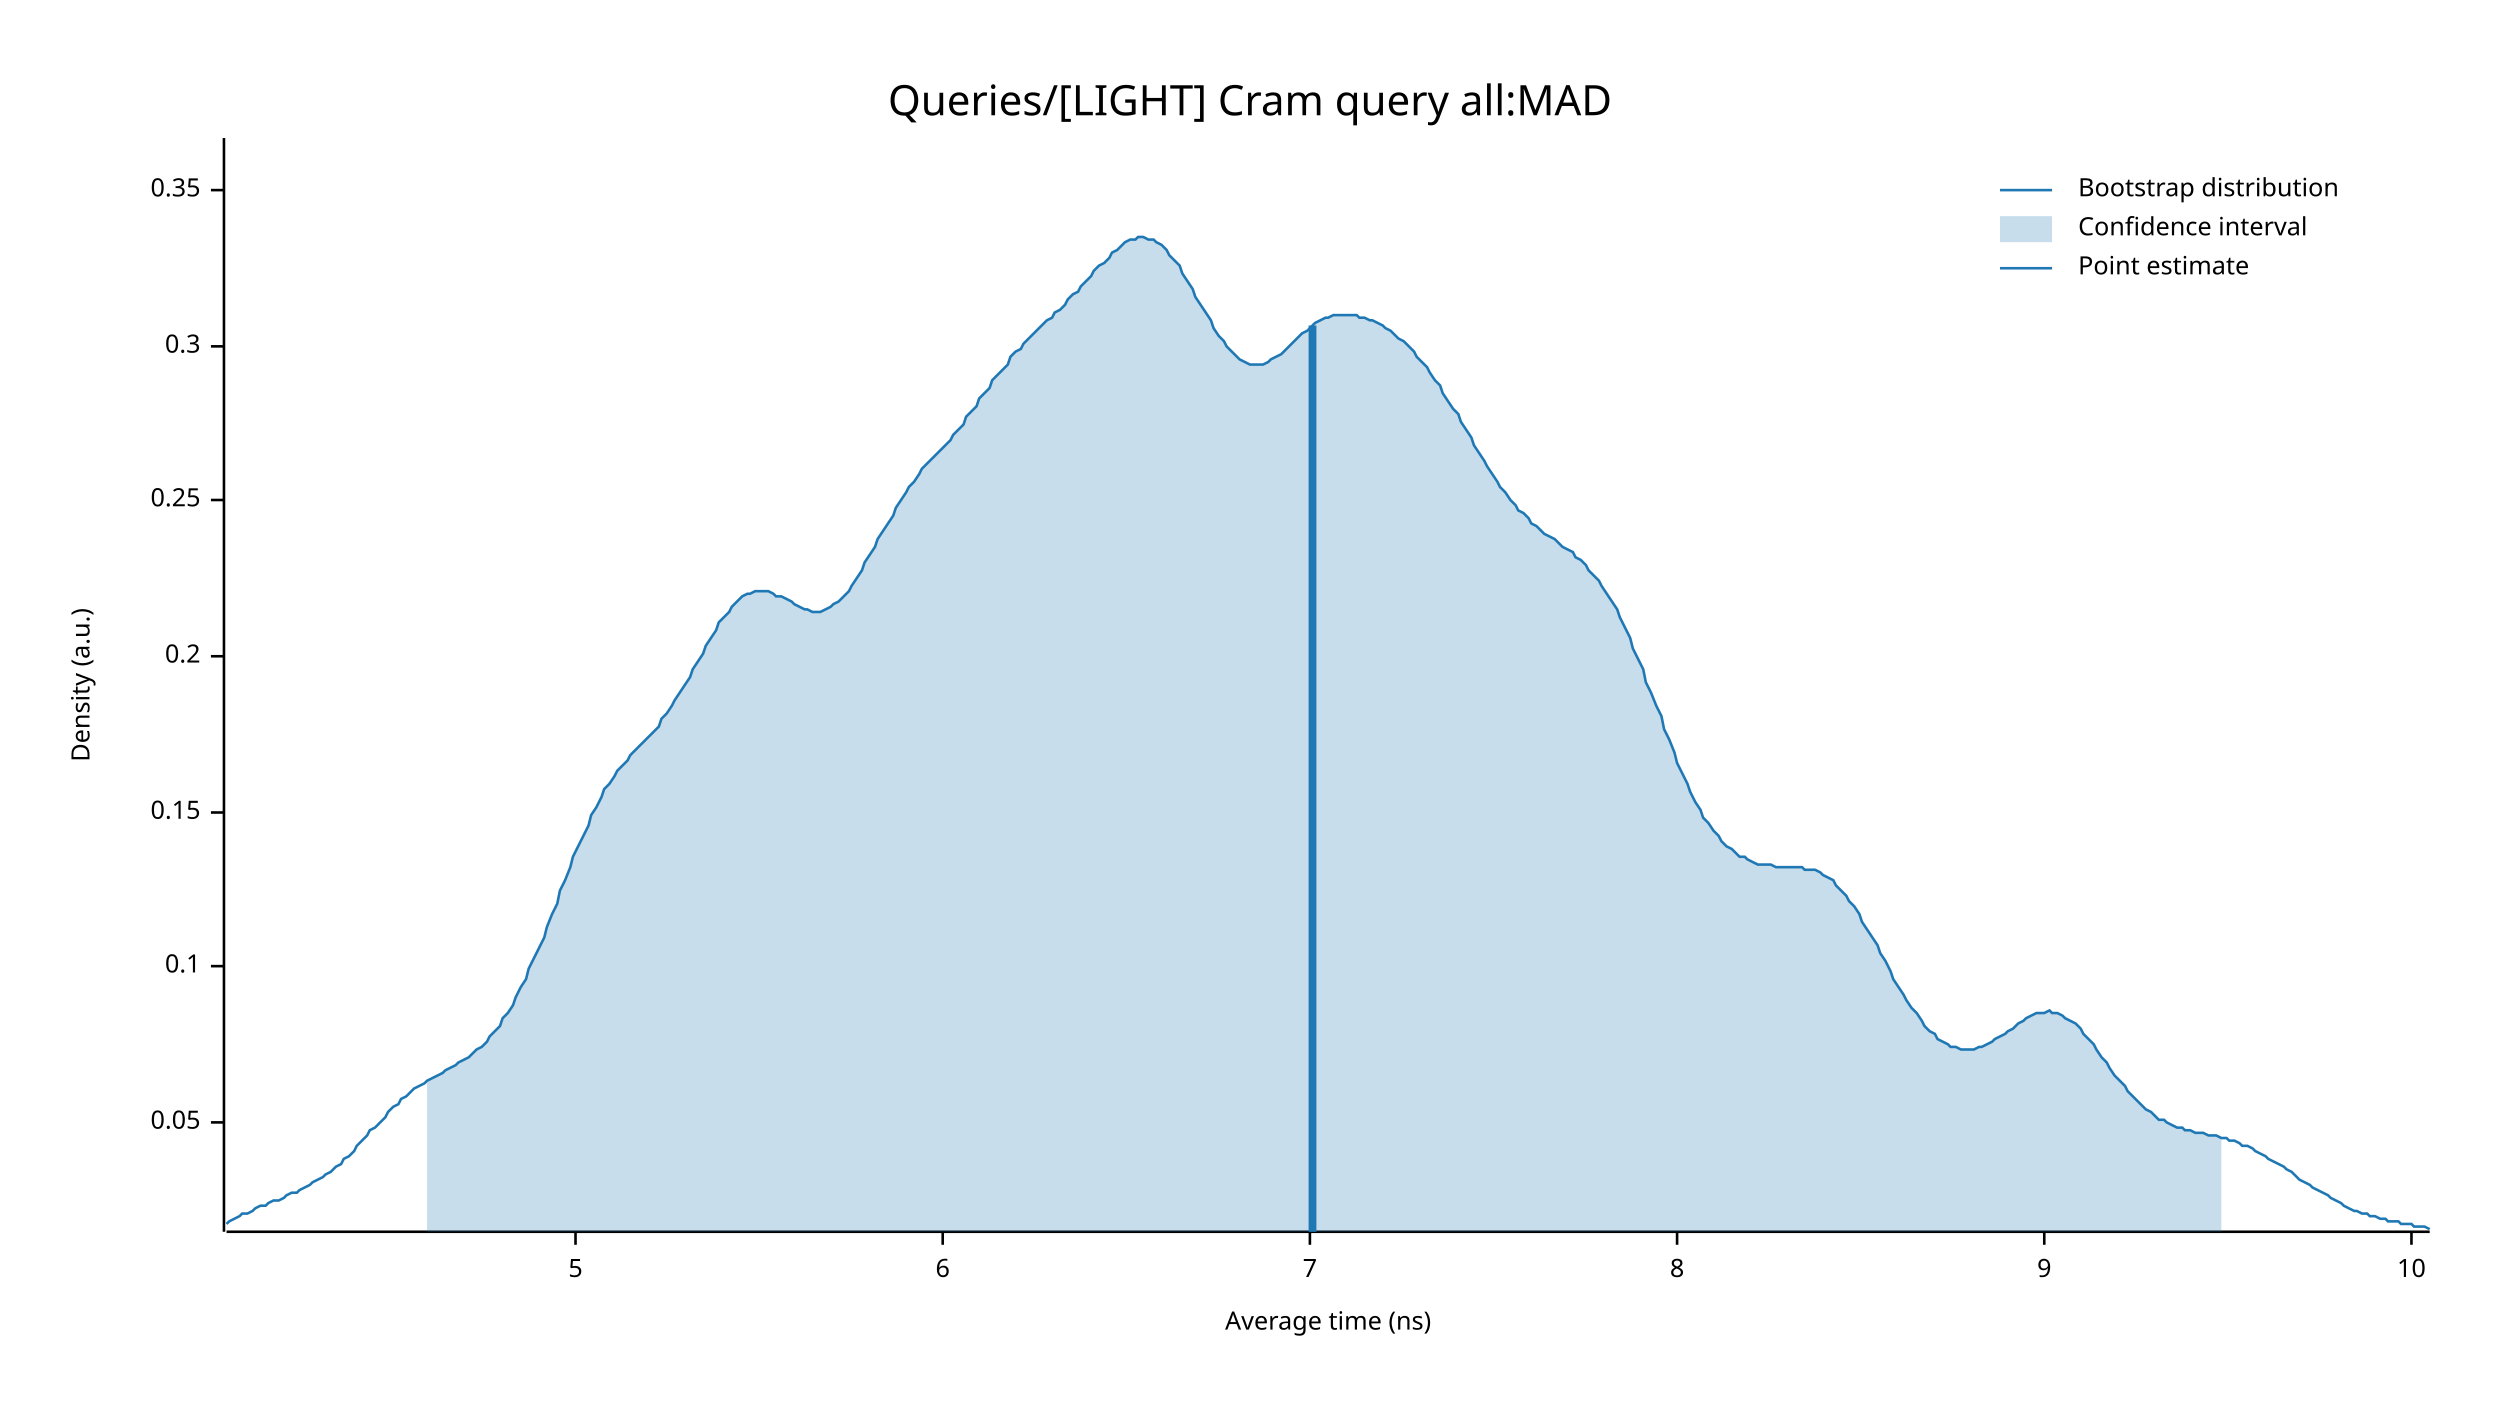
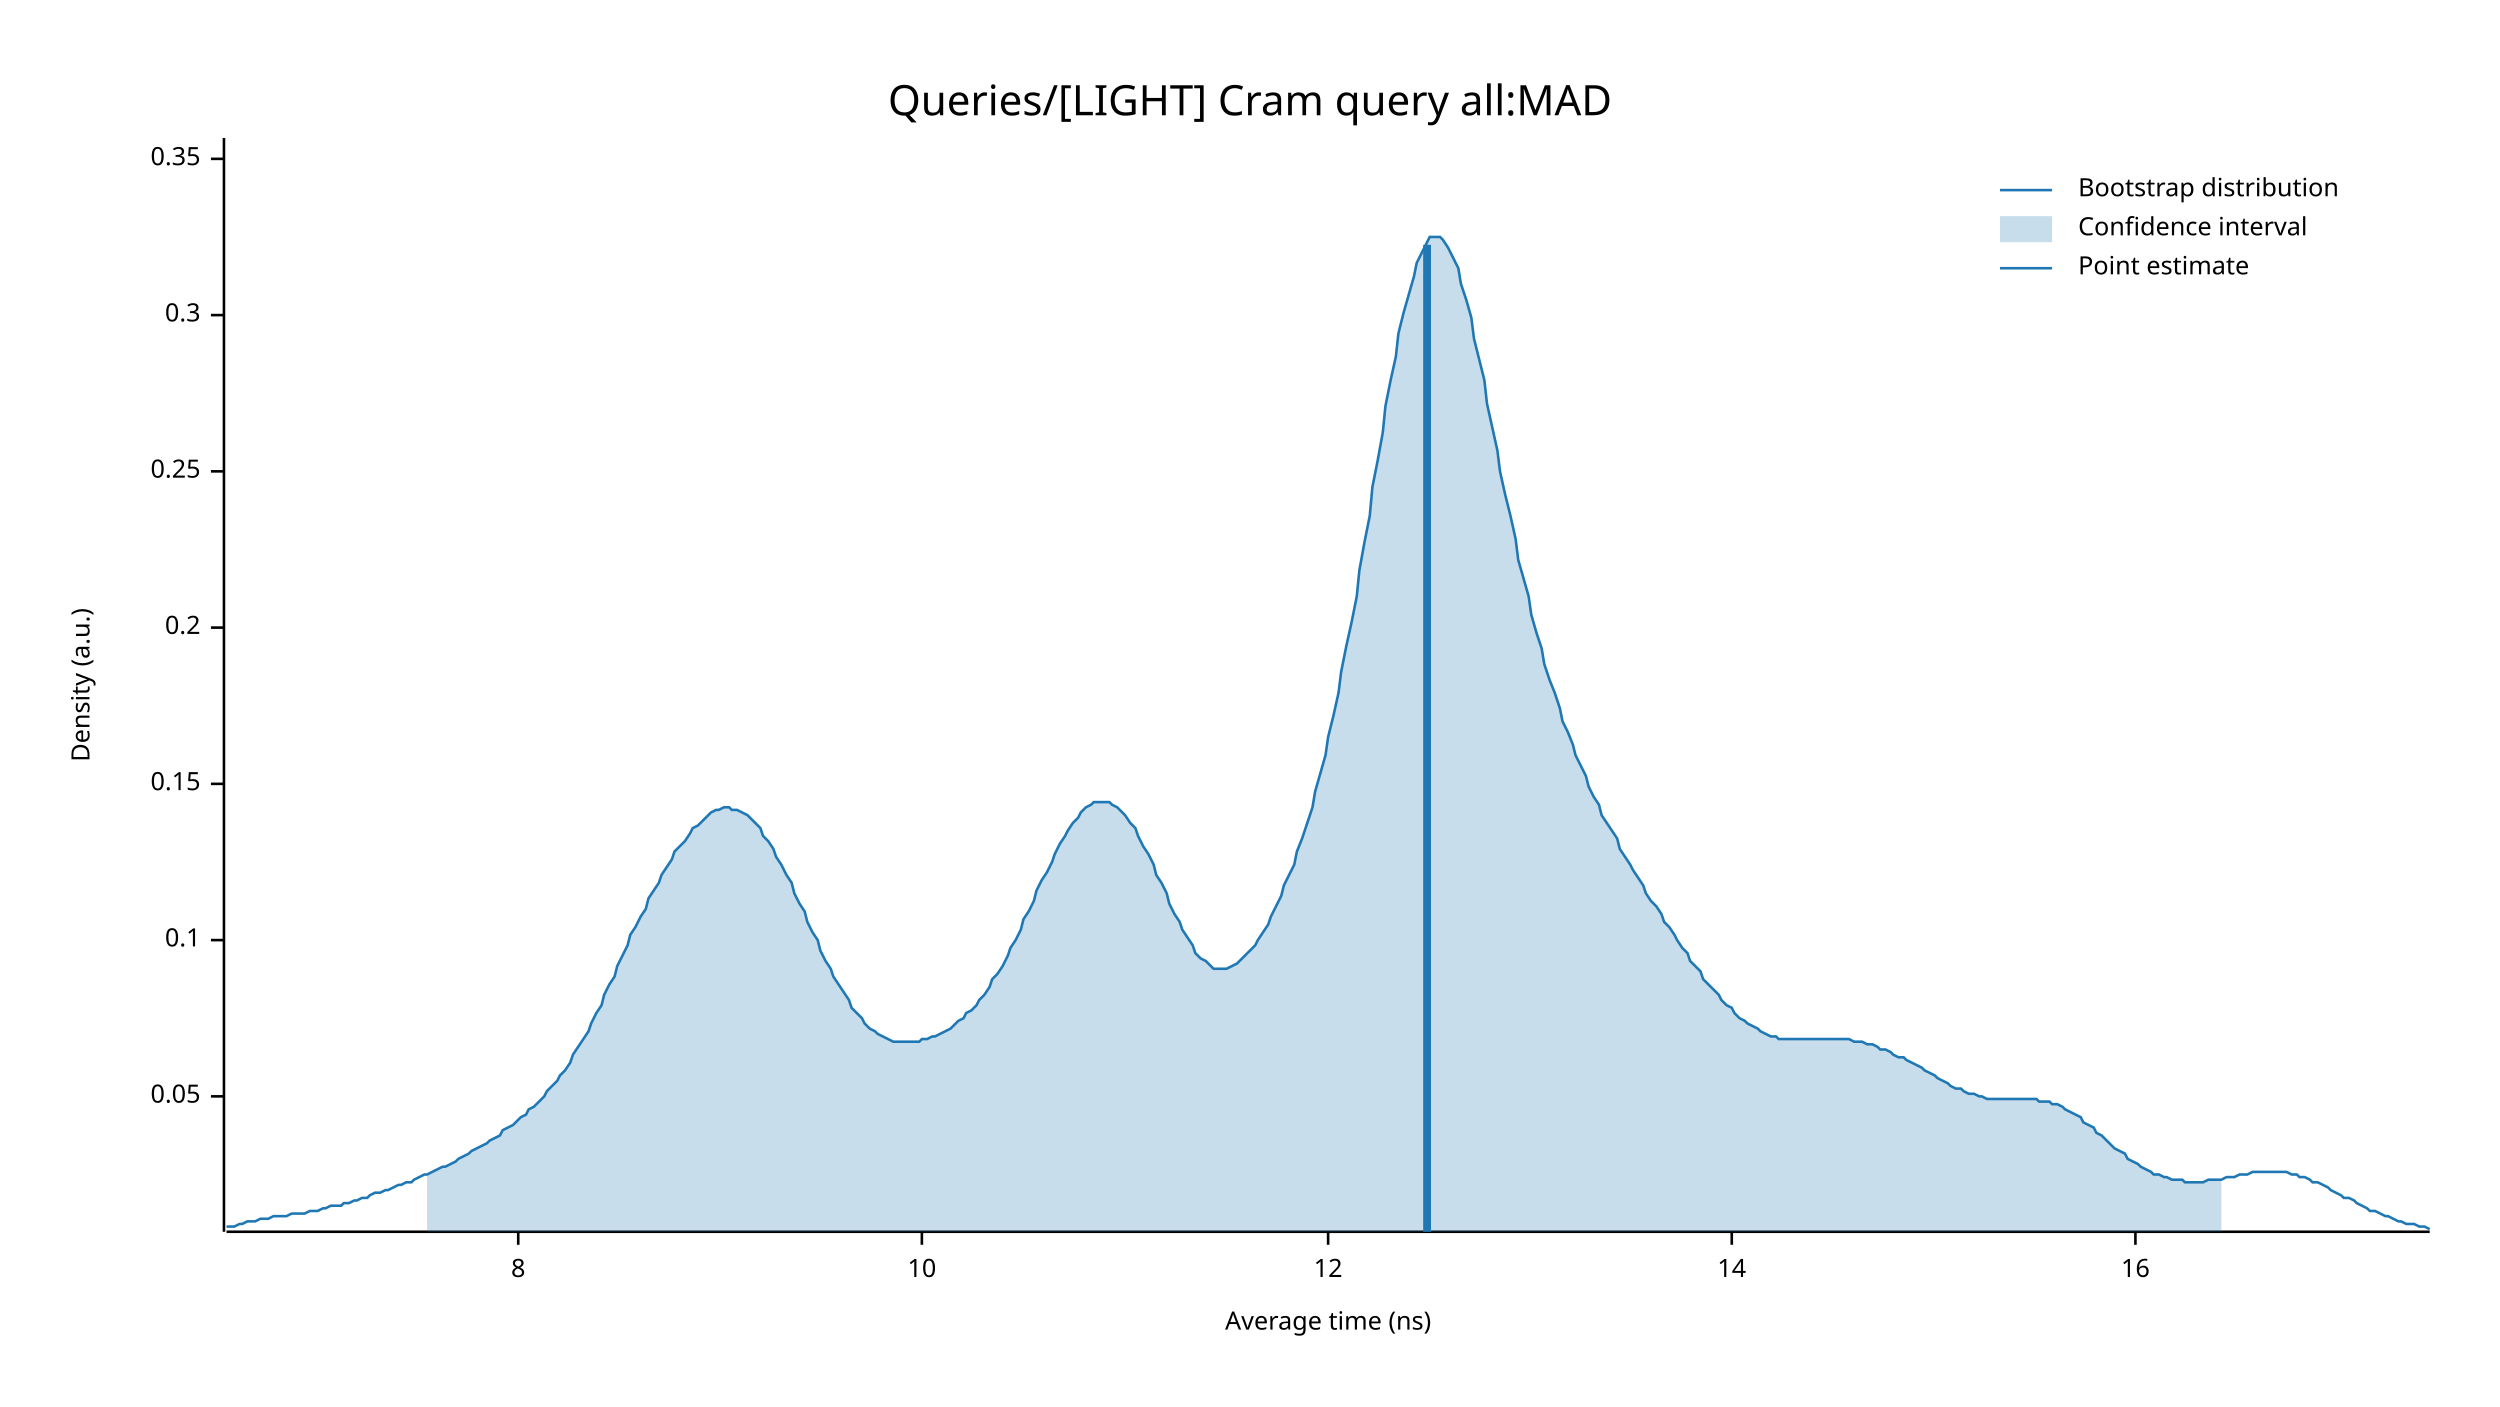
<svg xmlns="http://www.w3.org/2000/svg" width="960" height="540" viewBox="0 0 960 540">
  <text x="480" y="32" dy="0.76em" text-anchor="middle" font-family="sans-serif" font-size="16.129" opacity="1" fill="#000000">
Queries/[LIGHT] Cram query all:MAD
</text>
  <text x="27" y="263" dy="0.76em" text-anchor="middle" font-family="sans-serif" font-size="9.677" opacity="1" fill="#000000" transform="rotate(270, 27, 263)">
Density (a.u.)
</text>
  <text x="510" y="513" dy="-0.5ex" text-anchor="middle" font-family="sans-serif" font-size="9.677" opacity="1" fill="#000000">
Average time (ns)
</text>
  <polyline fill="none" opacity="1" stroke="#000000" stroke-width="1" points="86,53 86,473 " />
-   <text x="77" y="431" dy="0.5ex" text-anchor="end" font-family="sans-serif" font-size="9.677" opacity="1" fill="#000000">
+   <text x="77" y="421" dy="0.5ex" text-anchor="end" font-family="sans-serif" font-size="9.677" opacity="1" fill="#000000">
0.05
</text>
-   <polyline fill="none" opacity="1" stroke="#000000" stroke-width="1" points="81,431 86,431 " />
-   <text x="77" y="371" dy="0.5ex" text-anchor="end" font-family="sans-serif" font-size="9.677" opacity="1" fill="#000000">
+   <polyline fill="none" opacity="1" stroke="#000000" stroke-width="1" points="81,421 86,421 " />
+   <text x="77" y="361" dy="0.5ex" text-anchor="end" font-family="sans-serif" font-size="9.677" opacity="1" fill="#000000">
0.1
</text>
-   <polyline fill="none" opacity="1" stroke="#000000" stroke-width="1" points="81,371 86,371 " />
-   <text x="77" y="312" dy="0.5ex" text-anchor="end" font-family="sans-serif" font-size="9.677" opacity="1" fill="#000000">
+   <polyline fill="none" opacity="1" stroke="#000000" stroke-width="1" points="81,361 86,361 " />
+   <text x="77" y="301" dy="0.5ex" text-anchor="end" font-family="sans-serif" font-size="9.677" opacity="1" fill="#000000">
0.15
</text>
-   <polyline fill="none" opacity="1" stroke="#000000" stroke-width="1" points="81,312 86,312 " />
-   <text x="77" y="252" dy="0.5ex" text-anchor="end" font-family="sans-serif" font-size="9.677" opacity="1" fill="#000000">
+   <polyline fill="none" opacity="1" stroke="#000000" stroke-width="1" points="81,301 86,301 " />
+   <text x="77" y="241" dy="0.5ex" text-anchor="end" font-family="sans-serif" font-size="9.677" opacity="1" fill="#000000">
0.2
</text>
-   <polyline fill="none" opacity="1" stroke="#000000" stroke-width="1" points="81,252 86,252 " />
-   <text x="77" y="192" dy="0.5ex" text-anchor="end" font-family="sans-serif" font-size="9.677" opacity="1" fill="#000000">
+   <polyline fill="none" opacity="1" stroke="#000000" stroke-width="1" points="81,241 86,241 " />
+   <text x="77" y="181" dy="0.5ex" text-anchor="end" font-family="sans-serif" font-size="9.677" opacity="1" fill="#000000">
0.25
</text>
-   <polyline fill="none" opacity="1" stroke="#000000" stroke-width="1" points="81,192 86,192 " />
-   <text x="77" y="133" dy="0.5ex" text-anchor="end" font-family="sans-serif" font-size="9.677" opacity="1" fill="#000000">
+   <polyline fill="none" opacity="1" stroke="#000000" stroke-width="1" points="81,181 86,181 " />
+   <text x="77" y="121" dy="0.5ex" text-anchor="end" font-family="sans-serif" font-size="9.677" opacity="1" fill="#000000">
0.3
</text>
-   <polyline fill="none" opacity="1" stroke="#000000" stroke-width="1" points="81,133 86,133 " />
-   <text x="77" y="73" dy="0.5ex" text-anchor="end" font-family="sans-serif" font-size="9.677" opacity="1" fill="#000000">
+   <polyline fill="none" opacity="1" stroke="#000000" stroke-width="1" points="81,121 86,121 " />
+   <text x="77" y="61" dy="0.5ex" text-anchor="end" font-family="sans-serif" font-size="9.677" opacity="1" fill="#000000">
0.35
</text>
-   <polyline fill="none" opacity="1" stroke="#000000" stroke-width="1" points="81,73 86,73 " />
+   <polyline fill="none" opacity="1" stroke="#000000" stroke-width="1" points="81,61 86,61 " />
  <polyline fill="none" opacity="1" stroke="#000000" stroke-width="1" points="87,473 933,473 " />
-   <text x="221" y="483" dy="0.76em" text-anchor="middle" font-family="sans-serif" font-size="9.677" opacity="1" fill="#000000">
- 5
- </text>
-   <polyline fill="none" opacity="1" stroke="#000000" stroke-width="1" points="221,473 221,478 " />
-   <text x="362" y="483" dy="0.76em" text-anchor="middle" font-family="sans-serif" font-size="9.677" opacity="1" fill="#000000">
- 6
- </text>
-   <polyline fill="none" opacity="1" stroke="#000000" stroke-width="1" points="362,473 362,478 " />
-   <text x="503" y="483" dy="0.76em" text-anchor="middle" font-family="sans-serif" font-size="9.677" opacity="1" fill="#000000">
- 7
- </text>
-   <polyline fill="none" opacity="1" stroke="#000000" stroke-width="1" points="503,473 503,478 " />
-   <text x="644" y="483" dy="0.76em" text-anchor="middle" font-family="sans-serif" font-size="9.677" opacity="1" fill="#000000">
+   <text x="199" y="483" dy="0.76em" text-anchor="middle" font-family="sans-serif" font-size="9.677" opacity="1" fill="#000000">
8
</text>
-   <polyline fill="none" opacity="1" stroke="#000000" stroke-width="1" points="644,473 644,478 " />
-   <text x="785" y="483" dy="0.76em" text-anchor="middle" font-family="sans-serif" font-size="9.677" opacity="1" fill="#000000">
- 9
- </text>
-   <polyline fill="none" opacity="1" stroke="#000000" stroke-width="1" points="785,473 785,478 " />
-   <text x="926" y="483" dy="0.76em" text-anchor="middle" font-family="sans-serif" font-size="9.677" opacity="1" fill="#000000">
+   <polyline fill="none" opacity="1" stroke="#000000" stroke-width="1" points="199,473 199,478 " />
+   <text x="354" y="483" dy="0.76em" text-anchor="middle" font-family="sans-serif" font-size="9.677" opacity="1" fill="#000000">
10
</text>
-   <polyline fill="none" opacity="1" stroke="#000000" stroke-width="1" points="926,473 926,478 " />
-   <polyline fill="none" opacity="1" stroke="#1F78B4" stroke-width="1" points="87,470 88,469 90,468 92,467 93,466 95,466 97,465 98,464 100,463 102,463 103,462 105,461 107,461 109,460 110,459 112,458 114,458 115,457 117,456 119,455 120,454 122,453 124,452 125,451 127,450 129,448 131,447 132,445 134,444 136,442 137,440 139,438 141,436 142,434 144,433 146,431 148,429 149,427 151,425 153,424 154,422 156,421 158,419 159,418 161,417 163,416 164,415 166,414 168,413 170,412 171,411 173,410 175,409 176,408 178,407 180,406 181,405 183,403 185,402 187,400 188,398 190,396 192,394 193,391 195,389 197,386 198,383 200,379 202,376 203,372 205,368 207,364 209,360 210,356 212,351 214,347 215,342 217,338 219,333 220,329 222,325 224,321 226,317 227,313 229,310 231,306 232,303 234,301 236,298 237,296 239,294 241,292 242,290 244,288 246,286 248,284 249,283 251,281 253,279 254,276 256,274 258,271 259,269 261,266 263,263 265,260 266,257 268,254 270,251 271,248 273,245 275,242 276,239 278,237 280,235 281,233 283,231 285,229 287,228 288,228 290,227 292,227 293,227 295,227 297,228 298,229 300,229 302,230 304,231 305,232 307,233 309,234 310,234 312,235 314,235 315,235 317,234 319,233 320,232 322,231 324,229 326,227 327,225 329,222 331,219 332,216 334,213 336,210 337,207 339,204 341,201 343,198 344,195 346,192 348,189 349,187 351,185 353,182 354,180 356,178 358,176 359,175 361,173 363,171 365,169 366,167 368,165 370,163 371,160 373,158 375,156 376,153 378,151 380,149 381,146 383,144 385,142 387,140 388,137 390,135 392,134 393,132 395,130 397,128 398,127 400,125 402,123 404,122 405,120 407,119 409,117 410,115 412,113 414,112 415,110 417,108 419,106 420,104 422,102 424,101 426,99 427,97 429,96 431,94 432,93 434,92 436,92 437,91 439,91 441,92 443,92 444,93 446,94 448,96 449,98 451,100 453,102 454,105 456,108 458,111 459,114 461,117 463,120 465,123 466,126 468,129 470,131 471,133 473,135 475,137 476,138 478,139 480,140 482,140 483,140 485,140 487,139 488,138 490,137 492,136 493,135 495,133 497,131 498,130 500,128 502,127 504,125 505,124 507,123 509,122 510,122 512,121 514,121 515,121 517,121 519,121 521,121 522,122 524,122 526,123 527,123 529,124 531,125 532,126 534,127 536,129 537,130 539,131 541,133 543,135 544,137 546,139 548,141 549,143 551,146 553,148 554,151 556,154 558,157 560,159 561,162 563,165 565,168 566,171 568,174 570,177 571,179 573,182 575,185 576,187 578,189 580,192 582,194 583,196 585,197 587,199 588,201 590,202 592,204 593,205 595,206 597,207 599,209 600,210 602,211 604,212 605,214 607,215 609,217 610,219 612,221 614,223 615,225 617,228 619,231 621,234 622,237 624,241 626,245 627,249 629,253 631,257 632,262 634,266 636,271 638,275 639,280 641,284 643,289 644,293 646,297 648,301 649,304 651,308 653,311 654,314 656,316 658,319 660,321 661,323 663,325 665,326 666,327 668,329 670,329 671,330 673,331 675,332 676,332 678,332 680,332 682,333 683,333 685,333 687,333 688,333 690,333 692,333 693,334 695,334 697,334 699,335 700,336 702,337 704,338 705,340 707,342 709,344 710,346 712,348 714,351 715,354 717,357 719,360 721,363 722,366 724,369 726,373 727,376 729,379 731,382 732,384 734,387 736,389 738,392 739,394 741,396 743,397 744,399 746,400 748,401 749,402 751,402 753,403 754,403 756,403 758,403 760,402 761,402 763,401 765,400 766,399 768,398 770,397 771,396 773,395 775,393 777,392 778,391 780,390 782,389 783,389 785,389 787,388 788,389 790,389 792,390 793,391 795,392 797,393 799,395 800,397 802,399 804,401 805,403 807,406 809,408 810,410 812,413 814,415 816,417 817,419 819,421 821,423 822,424 824,426 826,427 827,428 829,430 831,430 832,431 834,432 836,433 838,433 839,434 841,434 843,435 844,435 846,435 848,436 849,436 851,436 853,437 855,437 856,438 858,438 860,439 861,440 863,440 865,441 866,442 868,443 870,444 871,445 873,446 875,447 877,448 878,449 880,450 882,452 883,453 885,454 887,455 888,456 890,457 892,458 894,459 895,460 897,461 899,462 900,463 902,464 904,465 905,465 907,466 909,466 910,467 912,467 914,468 916,468 917,469 919,469 921,469 922,470 924,470 926,470 927,471 929,471 931,471 933,472 " />
-   <polygon opacity="0.25" fill="#1F78B4" points="164,415 166,414 168,413 170,412 171,411 173,410 175,409 176,408 178,407 180,406 181,405 183,403 185,402 187,400 188,398 190,396 192,394 193,391 195,389 197,386 198,383 200,379 202,376 203,372 205,368 207,364 209,360 210,356 212,351 214,347 215,342 217,338 219,333 220,329 222,325 224,321 226,317 227,313 229,310 231,306 232,303 234,301 236,298 237,296 239,294 241,292 242,290 244,288 246,286 248,284 249,283 251,281 253,279 254,276 256,274 258,271 259,269 261,266 263,263 265,260 266,257 268,254 270,251 271,248 273,245 275,242 276,239 278,237 280,235 281,233 283,231 285,229 287,228 288,228 290,227 292,227 293,227 295,227 297,228 298,229 300,229 302,230 304,231 305,232 307,233 309,234 310,234 312,235 314,235 315,235 317,234 319,233 320,232 322,231 324,229 326,227 327,225 329,222 331,219 332,216 334,213 336,210 337,207 339,204 341,201 343,198 344,195 346,192 348,189 349,187 351,185 353,182 354,180 356,178 358,176 359,175 361,173 363,171 365,169 366,167 368,165 370,163 371,160 373,158 375,156 376,153 378,151 380,149 381,146 383,144 385,142 387,140 388,137 390,135 392,134 393,132 395,130 397,128 398,127 400,125 402,123 404,122 405,120 407,119 409,117 410,115 412,113 414,112 415,110 417,108 419,106 420,104 422,102 424,101 426,99 427,97 429,96 431,94 432,93 434,92 436,92 437,91 439,91 441,92 443,92 444,93 446,94 448,96 449,98 451,100 453,102 454,105 456,108 458,111 459,114 461,117 463,120 465,123 466,126 468,129 470,131 471,133 473,135 475,137 476,138 478,139 480,140 482,140 483,140 485,140 487,139 488,138 490,137 492,136 493,135 495,133 497,131 498,130 500,128 502,127 504,125 505,124 507,123 509,122 510,122 512,121 514,121 515,121 517,121 519,121 521,121 522,122 524,122 526,123 527,123 529,124 531,125 532,126 534,127 536,129 537,130 539,131 541,133 543,135 544,137 546,139 548,141 549,143 551,146 553,148 554,151 556,154 558,157 560,159 561,162 563,165 565,168 566,171 568,174 570,177 571,179 573,182 575,185 576,187 578,189 580,192 582,194 583,196 585,197 587,199 588,201 590,202 592,204 593,205 595,206 597,207 599,209 600,210 602,211 604,212 605,214 607,215 609,217 610,219 612,221 614,223 615,225 617,228 619,231 621,234 622,237 624,241 626,245 627,249 629,253 631,257 632,262 634,266 636,271 638,275 639,280 641,284 643,289 644,293 646,297 648,301 649,304 651,308 653,311 654,314 656,316 658,319 660,321 661,323 663,325 665,326 666,327 668,329 670,329 671,330 673,331 675,332 676,332 678,332 680,332 682,333 683,333 685,333 687,333 688,333 690,333 692,333 693,334 695,334 697,334 699,335 700,336 702,337 704,338 705,340 707,342 709,344 710,346 712,348 714,351 715,354 717,357 719,360 721,363 722,366 724,369 726,373 727,376 729,379 731,382 732,384 734,387 736,389 738,392 739,394 741,396 743,397 744,399 746,400 748,401 749,402 751,402 753,403 754,403 756,403 758,403 760,402 761,402 763,401 765,400 766,399 768,398 770,397 771,396 773,395 775,393 777,392 778,391 780,390 782,389 783,389 785,389 787,388 788,389 790,389 792,390 793,391 795,392 797,393 799,395 800,397 802,399 804,401 805,403 807,406 809,408 810,410 812,413 814,415 816,417 817,419 819,421 821,423 822,424 824,426 826,427 827,428 829,430 831,430 832,431 834,432 836,433 838,433 839,434 841,434 843,435 844,435 846,435 848,436 849,436 851,436 853,437 853,473 164,473 " />
-   <polyline fill="none" opacity="1" stroke="#1F78B4" stroke-width="3" points="504,473 504,125 " />
+   <polyline fill="none" opacity="1" stroke="#000000" stroke-width="1" points="354,473 354,478 " />
+   <text x="510" y="483" dy="0.76em" text-anchor="middle" font-family="sans-serif" font-size="9.677" opacity="1" fill="#000000">
+ 12
+ </text>
+   <polyline fill="none" opacity="1" stroke="#000000" stroke-width="1" points="510,473 510,478 " />
+   <text x="665" y="483" dy="0.76em" text-anchor="middle" font-family="sans-serif" font-size="9.677" opacity="1" fill="#000000">
+ 14
+ </text>
+   <polyline fill="none" opacity="1" stroke="#000000" stroke-width="1" points="665,473 665,478 " />
+   <text x="820" y="483" dy="0.76em" text-anchor="middle" font-family="sans-serif" font-size="9.677" opacity="1" fill="#000000">
+ 16
+ </text>
+   <polyline fill="none" opacity="1" stroke="#000000" stroke-width="1" points="820,473 820,478 " />
+   <polyline fill="none" opacity="1" stroke="#1F78B4" stroke-width="1" points="87,471 88,471 90,471 92,470 93,470 95,469 97,469 98,469 100,468 102,468 103,468 105,467 107,467 109,467 110,467 112,466 114,466 115,466 117,466 119,465 120,465 122,465 124,464 125,464 127,463 129,463 131,463 132,462 134,462 136,461 137,461 139,460 141,460 142,459 144,458 146,458 148,457 149,457 151,456 153,455 154,455 156,454 158,454 159,453 161,452 163,451 164,451 166,450 168,449 170,448 171,448 173,447 175,446 176,445 178,444 180,443 181,442 183,441 185,440 187,439 188,438 190,437 192,436 193,434 195,433 197,432 198,431 200,429 202,428 203,426 205,425 207,423 209,421 210,419 212,417 214,415 215,413 217,411 219,408 220,405 222,402 224,399 226,396 227,393 229,389 231,386 232,382 234,378 236,375 237,371 239,367 241,363 242,359 244,356 246,352 248,349 249,345 251,342 253,339 254,336 256,333 258,330 259,327 261,325 263,323 265,320 266,318 268,317 270,315 271,314 273,312 275,311 276,311 278,310 280,310 281,311 283,311 285,312 287,313 288,314 290,316 292,318 293,321 295,323 297,326 298,329 300,332 302,336 304,339 305,343 307,347 309,350 310,354 312,358 314,361 315,365 317,369 319,372 320,375 322,378 324,381 326,384 327,387 329,389 331,391 332,393 334,395 336,396 337,397 339,398 341,399 343,400 344,400 346,400 348,400 349,400 351,400 353,400 354,399 356,399 358,398 359,398 361,397 363,396 365,395 366,394 368,392 370,391 371,389 373,388 375,386 376,384 378,382 380,379 381,376 383,374 385,371 387,367 388,364 390,361 392,357 393,353 395,350 397,346 398,342 400,338 402,335 404,331 405,328 407,324 409,321 410,319 412,316 414,314 415,312 417,310 419,309 420,308 422,308 424,308 426,308 427,309 429,310 431,312 432,313 434,316 436,318 437,321 439,325 441,328 443,332 444,336 446,339 448,343 449,347 451,351 453,354 454,357 456,360 458,363 459,366 461,368 463,369 465,371 466,372 468,372 470,372 471,372 473,371 475,370 476,369 478,367 480,365 482,363 483,361 485,358 487,355 488,352 490,348 492,344 493,340 495,336 497,332 498,327 500,322 502,316 504,310 505,304 507,297 509,290 510,283 512,275 514,266 515,258 517,248 519,239 521,229 522,219 524,208 526,198 527,187 529,177 531,166 532,156 534,146 536,137 537,128 539,120 541,113 543,106 544,101 546,97 548,93 549,91 551,91 553,91 554,92 556,95 558,99 560,103 561,109 563,115 565,122 566,130 568,138 570,146 571,155 573,164 575,173 576,181 578,190 580,198 582,207 583,215 585,222 587,229 588,236 590,243 592,249 593,255 595,261 597,266 599,272 600,277 602,281 604,286 605,290 607,294 609,298 610,302 612,306 614,309 615,313 617,316 619,319 621,322 622,326 624,329 626,332 627,334 629,337 631,340 632,343 634,346 636,348 638,351 639,354 641,356 643,359 644,361 646,364 648,366 649,369 651,371 653,373 654,376 656,378 658,380 660,382 661,384 663,386 665,387 666,389 668,391 670,392 671,393 673,394 675,395 676,396 678,397 680,398 682,398 683,399 685,399 687,399 688,399 690,399 692,399 693,399 695,399 697,399 699,399 700,399 702,399 704,399 705,399 707,399 709,399 710,399 712,400 714,400 715,400 717,401 719,401 721,402 722,403 724,403 726,404 727,405 729,406 731,406 732,407 734,408 736,409 738,410 739,411 741,412 743,413 744,414 746,415 748,416 749,417 751,418 753,418 754,419 756,420 758,420 760,421 761,421 763,422 765,422 766,422 768,422 770,422 771,422 773,422 775,422 777,422 778,422 780,422 782,422 783,423 785,423 787,423 788,424 790,424 792,425 793,426 795,427 797,428 799,429 800,431 802,432 804,433 805,435 807,436 809,438 810,439 812,441 814,442 816,443 817,445 819,446 821,447 822,448 824,449 826,450 827,451 829,451 831,452 832,452 834,453 836,453 838,453 839,454 841,454 843,454 844,454 846,454 848,453 849,453 851,453 853,453 855,452 856,452 858,452 860,451 861,451 863,451 865,450 866,450 868,450 870,450 871,450 873,450 875,450 877,450 878,450 880,451 882,451 883,452 885,452 887,453 888,454 890,454 892,455 894,456 895,457 897,458 899,459 900,460 902,460 904,461 905,462 907,463 909,464 910,465 912,465 914,466 916,467 917,467 919,468 921,469 922,469 924,470 926,470 927,470 929,471 931,471 933,472 " />
+   <polygon opacity="0.25" fill="#1F78B4" points="164,451 166,450 168,449 170,448 171,448 173,447 175,446 176,445 178,444 180,443 181,442 183,441 185,440 187,439 188,438 190,437 192,436 193,434 195,433 197,432 198,431 200,429 202,428 203,426 205,425 207,423 209,421 210,419 212,417 214,415 215,413 217,411 219,408 220,405 222,402 224,399 226,396 227,393 229,389 231,386 232,382 234,378 236,375 237,371 239,367 241,363 242,359 244,356 246,352 248,349 249,345 251,342 253,339 254,336 256,333 258,330 259,327 261,325 263,323 265,320 266,318 268,317 270,315 271,314 273,312 275,311 276,311 278,310 280,310 281,311 283,311 285,312 287,313 288,314 290,316 292,318 293,321 295,323 297,326 298,329 300,332 302,336 304,339 305,343 307,347 309,350 310,354 312,358 314,361 315,365 317,369 319,372 320,375 322,378 324,381 326,384 327,387 329,389 331,391 332,393 334,395 336,396 337,397 339,398 341,399 343,400 344,400 346,400 348,400 349,400 351,400 353,400 354,399 356,399 358,398 359,398 361,397 363,396 365,395 366,394 368,392 370,391 371,389 373,388 375,386 376,384 378,382 380,379 381,376 383,374 385,371 387,367 388,364 390,361 392,357 393,353 395,350 397,346 398,342 400,338 402,335 404,331 405,328 407,324 409,321 410,319 412,316 414,314 415,312 417,310 419,309 420,308 422,308 424,308 426,308 427,309 429,310 431,312 432,313 434,316 436,318 437,321 439,325 441,328 443,332 444,336 446,339 448,343 449,347 451,351 453,354 454,357 456,360 458,363 459,366 461,368 463,369 465,371 466,372 468,372 470,372 471,372 473,371 475,370 476,369 478,367 480,365 482,363 483,361 485,358 487,355 488,352 490,348 492,344 493,340 495,336 497,332 498,327 500,322 502,316 504,310 505,304 507,297 509,290 510,283 512,275 514,266 515,258 517,248 519,239 521,229 522,219 524,208 526,198 527,187 529,177 531,166 532,156 534,146 536,137 537,128 539,120 541,113 543,106 544,101 546,97 548,93 549,91 551,91 553,91 554,92 556,95 558,99 560,103 561,109 563,115 565,122 566,130 568,138 570,146 571,155 573,164 575,173 576,181 578,190 580,198 582,207 583,215 585,222 587,229 588,236 590,243 592,249 593,255 595,261 597,266 599,272 600,277 602,281 604,286 605,290 607,294 609,298 610,302 612,306 614,309 615,313 617,316 619,319 621,322 622,326 624,329 626,332 627,334 629,337 631,340 632,343 634,346 636,348 638,351 639,354 641,356 643,359 644,361 646,364 648,366 649,369 651,371 653,373 654,376 656,378 658,380 660,382 661,384 663,386 665,387 666,389 668,391 670,392 671,393 673,394 675,395 676,396 678,397 680,398 682,398 683,399 685,399 687,399 688,399 690,399 692,399 693,399 695,399 697,399 699,399 700,399 702,399 704,399 705,399 707,399 709,399 710,399 712,400 714,400 715,400 717,401 719,401 721,402 722,403 724,403 726,404 727,405 729,406 731,406 732,407 734,408 736,409 738,410 739,411 741,412 743,413 744,414 746,415 748,416 749,417 751,418 753,418 754,419 756,420 758,420 760,421 761,421 763,422 765,422 766,422 768,422 770,422 771,422 773,422 775,422 777,422 778,422 780,422 782,422 783,423 785,423 787,423 788,424 790,424 792,425 793,426 795,427 797,428 799,429 800,431 802,432 804,433 805,435 807,436 809,438 810,439 812,441 814,442 816,443 817,445 819,446 821,447 822,448 824,449 826,450 827,451 829,451 831,452 832,452 834,453 836,453 838,453 839,454 841,454 843,454 844,454 846,454 848,453 849,453 851,453 853,453 853,473 164,473 " />
+   <polyline fill="none" opacity="1" stroke="#1F78B4" stroke-width="3" points="548,473 548,94 " />
  <text x="798" y="68" dy="0.76em" text-anchor="start" font-family="sans-serif" font-size="9.677" opacity="1" fill="#000000">
Bootstrap distribution
</text>
  <text x="798" y="83" dy="0.76em" text-anchor="start" font-family="sans-serif" font-size="9.677" opacity="1" fill="#000000">
Confidence interval
</text>
  <text x="798" y="98" dy="0.76em" text-anchor="start" font-family="sans-serif" font-size="9.677" opacity="1" fill="#000000">
Point estimate
</text>
  <polyline fill="none" opacity="1" stroke="#1F78B4" stroke-width="1" points="768,73 788,73 " />
  <rect x="768" y="83" width="20" height="10" opacity="0.25" fill="#1F78B4" stroke="none" />
  <polyline fill="none" opacity="1" stroke="#1F78B4" stroke-width="1" points="768,103 788,103 " />
</svg>
